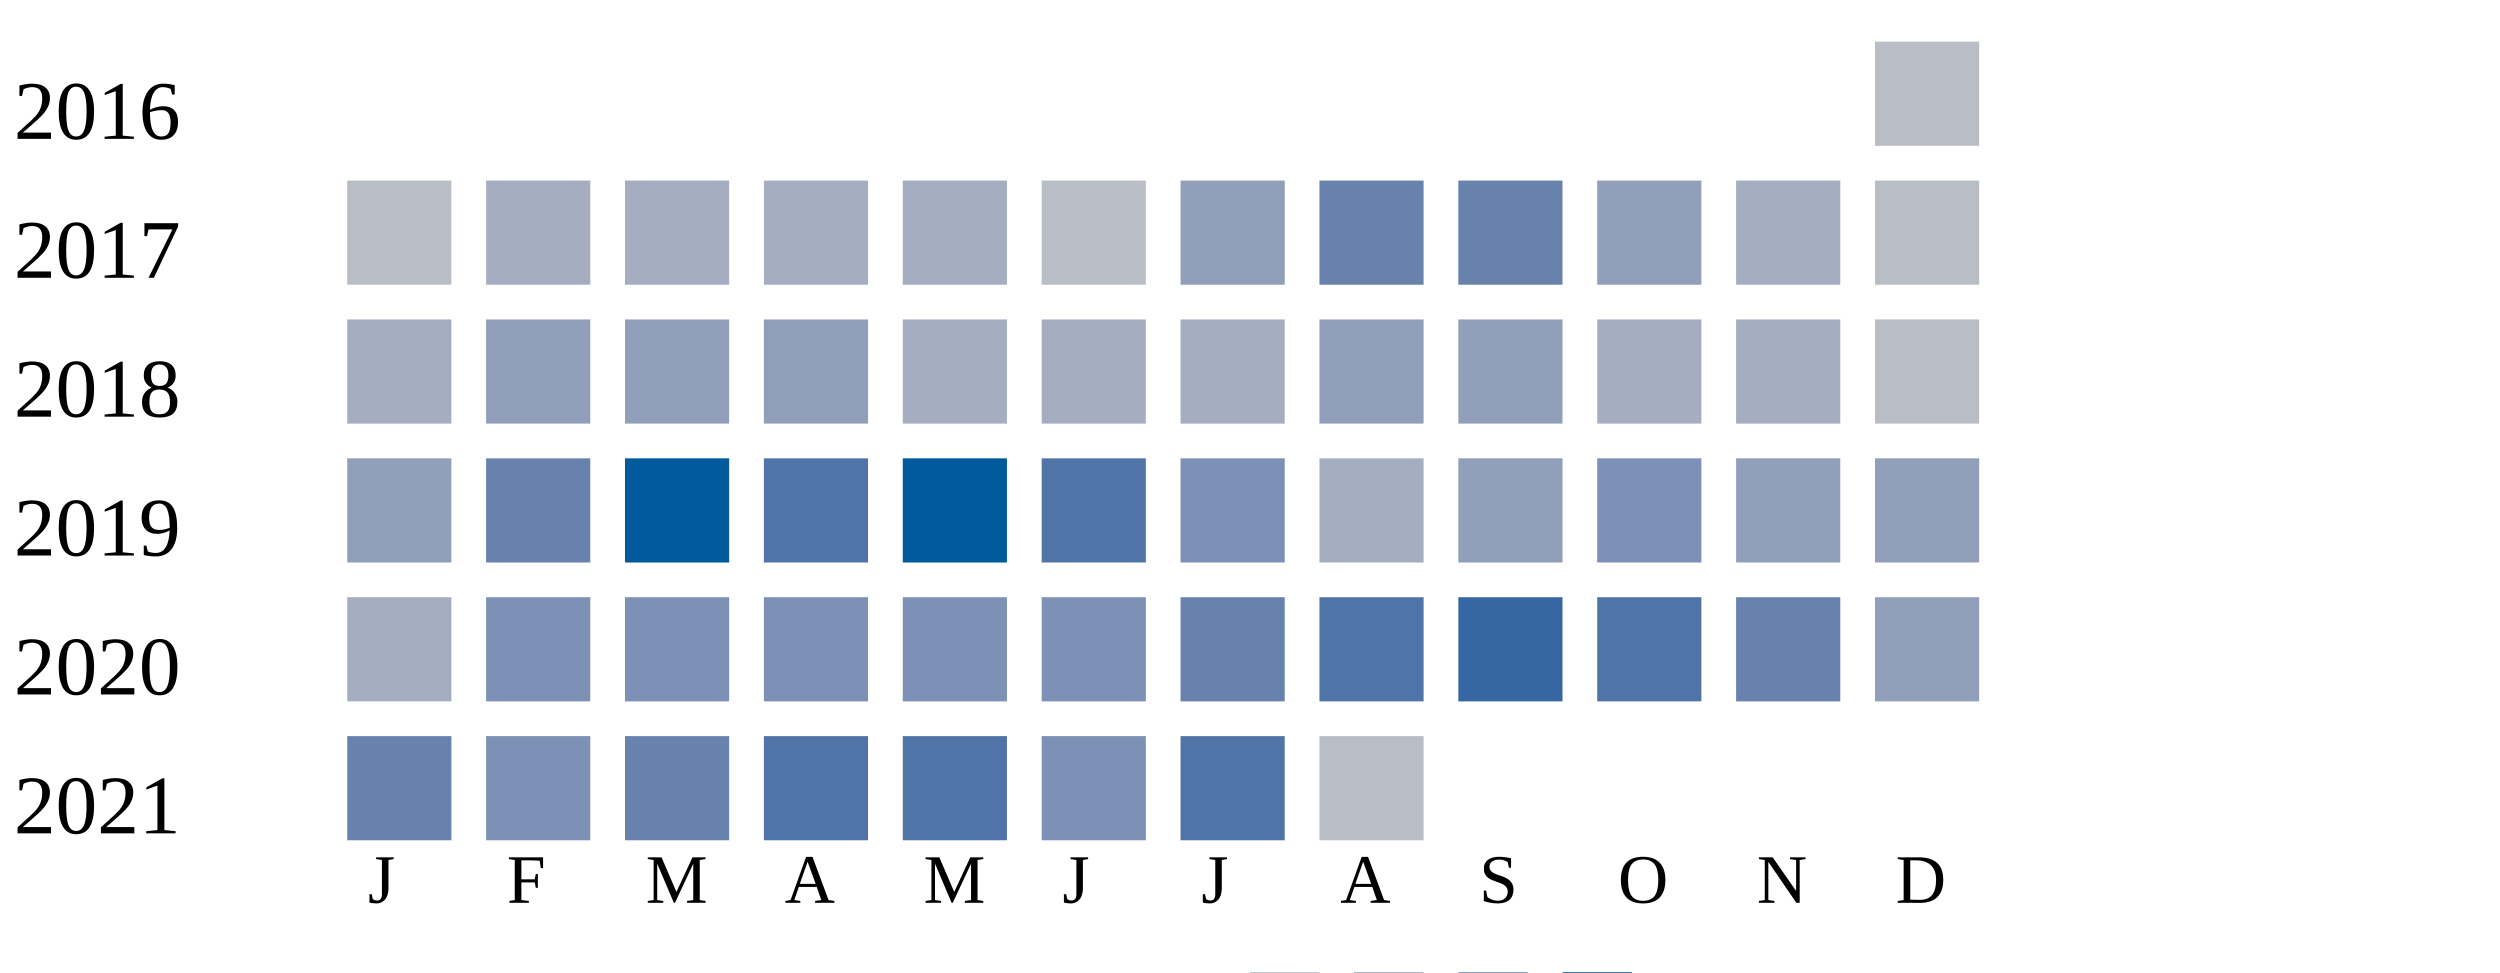
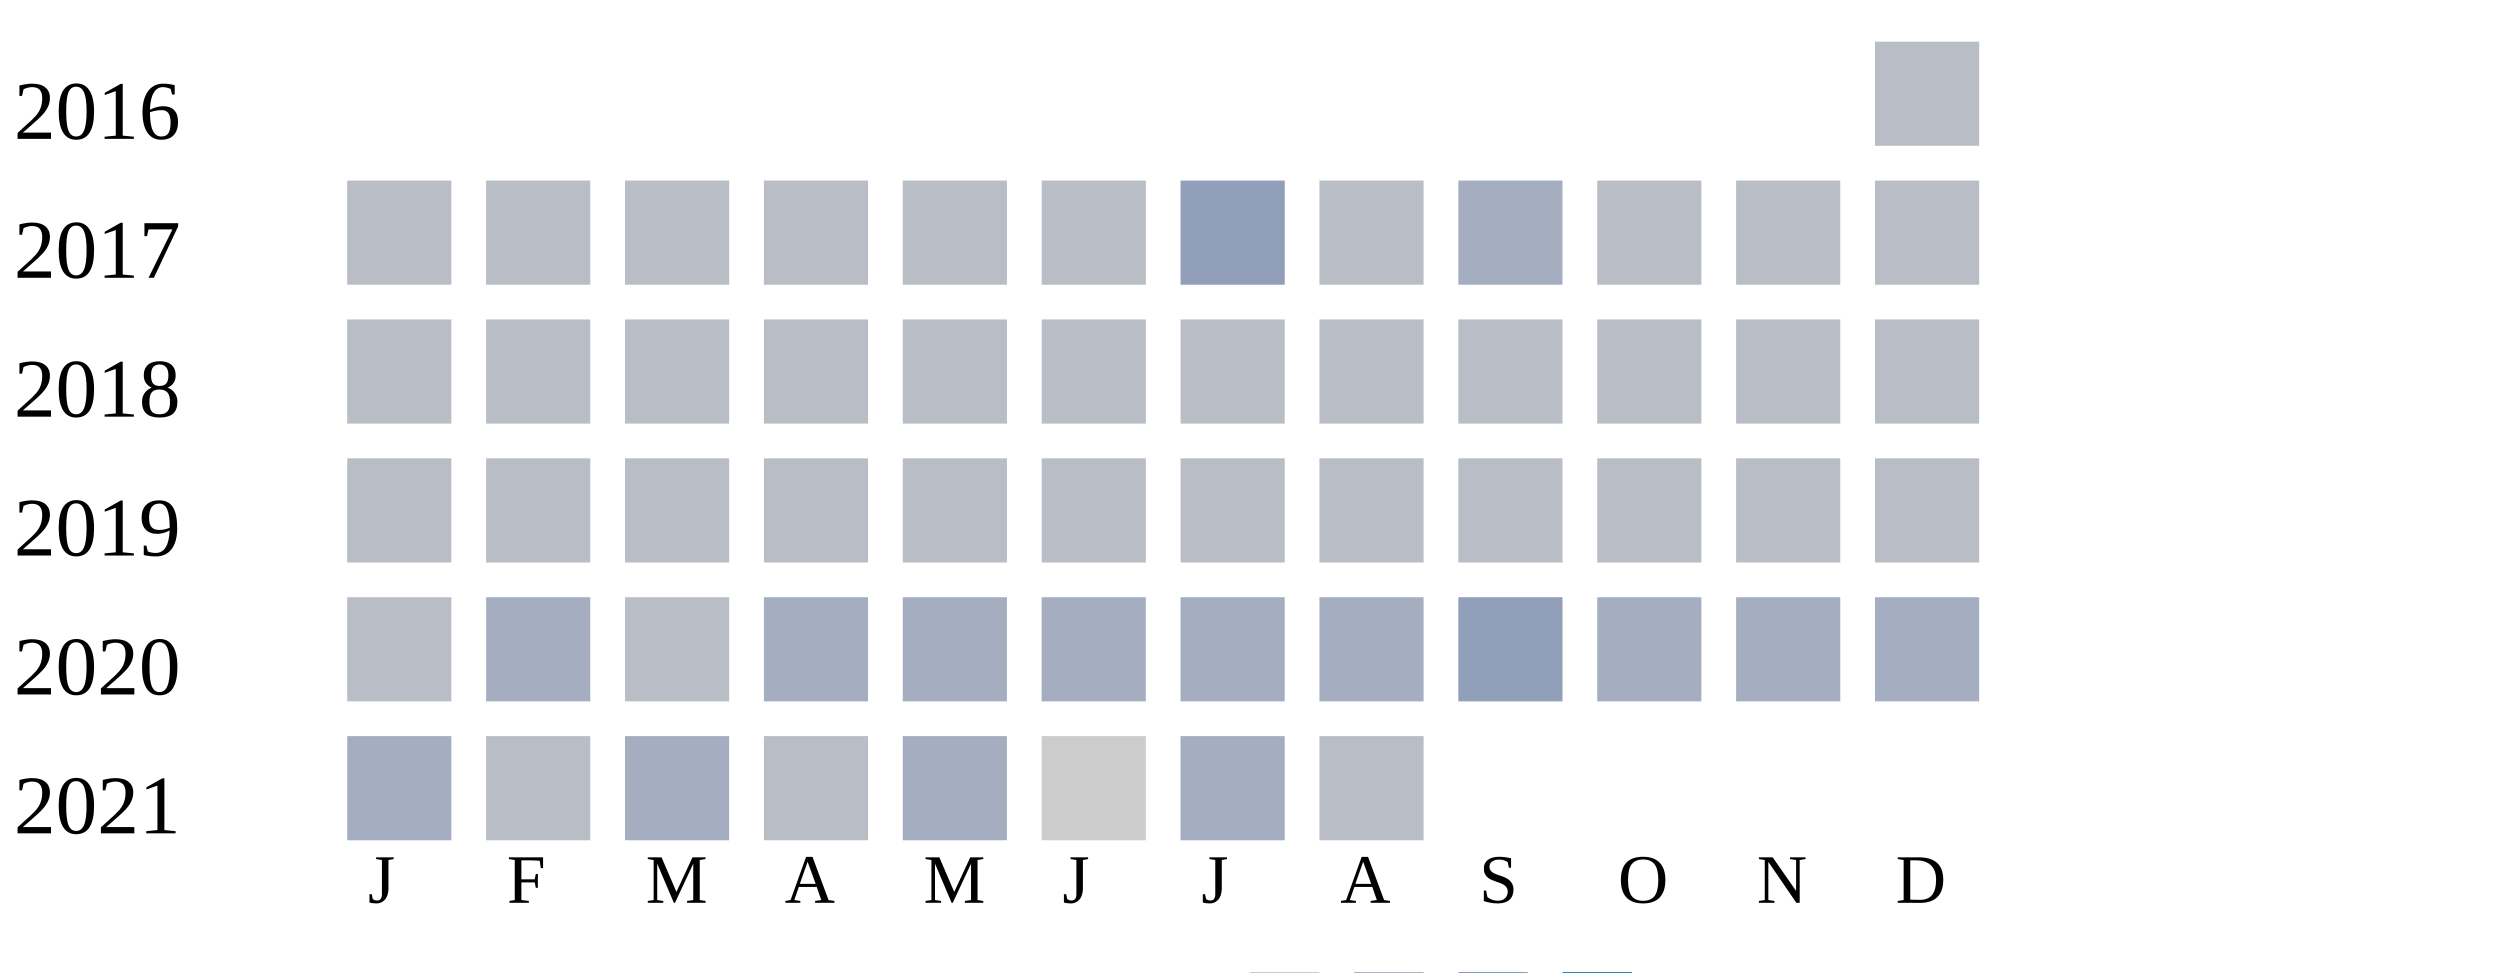
<svg xmlns="http://www.w3.org/2000/svg" width="360" height="140">
  <g transform="translate(0 0)">
    <text x="2" y="20">2016</text>
    <rect x="270" y="6" width="15" height="15" fill="#b9bdc6" />
  </g>
  <g transform="translate(0 20)">
    <text x="2" y="20">2017</text>
    <rect x="50" y="6" width="15" height="15" fill="#b9bdc6" />
-     <rect x="70" y="6" width="15" height="15" fill="#a5aec0" />
-     <rect x="90" y="6" width="15" height="15" fill="#a5aec0" />
-     <rect x="110" y="6" width="15" height="15" fill="#a5aec0" />
-     <rect x="130" y="6" width="15" height="15" fill="#a5aec0" />
+     <rect x="70" y="6" width="15" height="15" fill="#b9bdc6" />
+     <rect x="90" y="6" width="15" height="15" fill="#b9bdc6" />
+     <rect x="110" y="6" width="15" height="15" fill="#b9bdc6" />
+     <rect x="130" y="6" width="15" height="15" fill="#b9bdc6" />
    <rect x="150" y="6" width="15" height="15" fill="#b9bdc6" />
    <rect x="170" y="6" width="15" height="15" fill="#919fba" />
-     <rect x="190" y="6" width="15" height="15" fill="#6882ae" />
-     <rect x="210" y="6" width="15" height="15" fill="#6882ae" />
-     <rect x="230" y="6" width="15" height="15" fill="#919fba" />
-     <rect x="250" y="6" width="15" height="15" fill="#a5aec0" />
+     <rect x="190" y="6" width="15" height="15" fill="#b9bdc6" />
+     <rect x="210" y="6" width="15" height="15" fill="#a5aec0" />
+     <rect x="230" y="6" width="15" height="15" fill="#b9bdc6" />
+     <rect x="250" y="6" width="15" height="15" fill="#b9bdc6" />
    <rect x="270" y="6" width="15" height="15" fill="#b9bdc6" />
  </g>
  <g transform="translate(0 40)">
    <text x="2" y="20">2018</text>
-     <rect x="50" y="6" width="15" height="15" fill="#a5aec0" />
-     <rect x="70" y="6" width="15" height="15" fill="#919fba" />
-     <rect x="90" y="6" width="15" height="15" fill="#919fba" />
-     <rect x="110" y="6" width="15" height="15" fill="#919fba" />
-     <rect x="130" y="6" width="15" height="15" fill="#a5aec0" />
-     <rect x="150" y="6" width="15" height="15" fill="#a5aec0" />
-     <rect x="170" y="6" width="15" height="15" fill="#a5aec0" />
-     <rect x="190" y="6" width="15" height="15" fill="#919fba" />
-     <rect x="210" y="6" width="15" height="15" fill="#919fba" />
-     <rect x="230" y="6" width="15" height="15" fill="#a5aec0" />
-     <rect x="250" y="6" width="15" height="15" fill="#a5aec0" />
+     <rect x="50" y="6" width="15" height="15" fill="#b9bdc6" />
+     <rect x="70" y="6" width="15" height="15" fill="#b9bdc6" />
+     <rect x="90" y="6" width="15" height="15" fill="#b9bdc6" />
+     <rect x="110" y="6" width="15" height="15" fill="#b9bdc6" />
+     <rect x="130" y="6" width="15" height="15" fill="#b9bdc6" />
+     <rect x="150" y="6" width="15" height="15" fill="#b9bdc6" />
+     <rect x="170" y="6" width="15" height="15" fill="#b9bdc6" />
+     <rect x="190" y="6" width="15" height="15" fill="#b9bdc6" />
+     <rect x="210" y="6" width="15" height="15" fill="#b9bdc6" />
+     <rect x="230" y="6" width="15" height="15" fill="#b9bdc6" />
+     <rect x="250" y="6" width="15" height="15" fill="#b9bdc6" />
    <rect x="270" y="6" width="15" height="15" fill="#b9bdc6" />
  </g>
  <g transform="translate(0 60)">
    <text x="2" y="20">2019</text>
-     <rect x="50" y="6" width="15" height="15" fill="#919fba" />
-     <rect x="70" y="6" width="15" height="15" fill="#6882ae" />
-     <rect x="90" y="6" width="15" height="15" fill="#005a9c" />
-     <rect x="110" y="6" width="15" height="15" fill="#5174a8" />
-     <rect x="130" y="6" width="15" height="15" fill="#005a9c" />
-     <rect x="150" y="6" width="15" height="15" fill="#5174a8" />
-     <rect x="170" y="6" width="15" height="15" fill="#7d90b5" />
-     <rect x="190" y="6" width="15" height="15" fill="#a5aec0" />
-     <rect x="210" y="6" width="15" height="15" fill="#919fba" />
-     <rect x="230" y="6" width="15" height="15" fill="#7d90b5" />
-     <rect x="250" y="6" width="15" height="15" fill="#919fba" />
-     <rect x="270" y="6" width="15" height="15" fill="#919fba" />
+     <rect x="50" y="6" width="15" height="15" fill="#b9bdc6" />
+     <rect x="70" y="6" width="15" height="15" fill="#b9bdc6" />
+     <rect x="90" y="6" width="15" height="15" fill="#b9bdc6" />
+     <rect x="110" y="6" width="15" height="15" fill="#b9bdc6" />
+     <rect x="130" y="6" width="15" height="15" fill="#b9bdc6" />
+     <rect x="150" y="6" width="15" height="15" fill="#b9bdc6" />
+     <rect x="170" y="6" width="15" height="15" fill="#b9bdc6" />
+     <rect x="190" y="6" width="15" height="15" fill="#b9bdc6" />
+     <rect x="210" y="6" width="15" height="15" fill="#b9bdc6" />
+     <rect x="230" y="6" width="15" height="15" fill="#b9bdc6" />
+     <rect x="250" y="6" width="15" height="15" fill="#b9bdc6" />
+     <rect x="270" y="6" width="15" height="15" fill="#b9bdc6" />
  </g>
  <g transform="translate(0 80)">
    <text x="2" y="20">2020</text>
-     <rect x="50" y="6" width="15" height="15" fill="#a5aec0" />
-     <rect x="70" y="6" width="15" height="15" fill="#7d90b5" />
-     <rect x="90" y="6" width="15" height="15" fill="#7d90b5" />
-     <rect x="110" y="6" width="15" height="15" fill="#7d90b5" />
-     <rect x="130" y="6" width="15" height="15" fill="#7d90b5" />
-     <rect x="150" y="6" width="15" height="15" fill="#7d90b5" />
-     <rect x="170" y="6" width="15" height="15" fill="#6882ae" />
-     <rect x="190" y="6" width="15" height="15" fill="#5174a8" />
-     <rect x="210" y="6" width="15" height="15" fill="#3667a2" />
-     <rect x="230" y="6" width="15" height="15" fill="#5174a8" />
-     <rect x="250" y="6" width="15" height="15" fill="#6882ae" />
-     <rect x="270" y="6" width="15" height="15" fill="#919fba" />
+     <rect x="50" y="6" width="15" height="15" fill="#b9bdc6" />
+     <rect x="70" y="6" width="15" height="15" fill="#a5aec0" />
+     <rect x="90" y="6" width="15" height="15" fill="#b9bdc6" />
+     <rect x="110" y="6" width="15" height="15" fill="#a5aec0" />
+     <rect x="130" y="6" width="15" height="15" fill="#a5aec0" />
+     <rect x="150" y="6" width="15" height="15" fill="#a5aec0" />
+     <rect x="170" y="6" width="15" height="15" fill="#a5aec0" />
+     <rect x="190" y="6" width="15" height="15" fill="#a5aec0" />
+     <rect x="210" y="6" width="15" height="15" fill="#919fba" />
+     <rect x="230" y="6" width="15" height="15" fill="#a5aec0" />
+     <rect x="250" y="6" width="15" height="15" fill="#a5aec0" />
+     <rect x="270" y="6" width="15" height="15" fill="#a5aec0" />
  </g>
  <g transform="translate(0 100)">
    <text x="2" y="20">2021</text>
-     <rect x="50" y="6" width="15" height="15" fill="#6882ae" />
-     <rect x="70" y="6" width="15" height="15" fill="#7d90b5" />
-     <rect x="90" y="6" width="15" height="15" fill="#6882ae" />
-     <rect x="110" y="6" width="15" height="15" fill="#5174a8" />
-     <rect x="130" y="6" width="15" height="15" fill="#5174a8" />
-     <rect x="150" y="6" width="15" height="15" fill="#7d90b5" />
-     <rect x="170" y="6" width="15" height="15" fill="#5174a8" />
+     <rect x="50" y="6" width="15" height="15" fill="#a5aec0" />
+     <rect x="70" y="6" width="15" height="15" fill="#b9bdc6" />
+     <rect x="90" y="6" width="15" height="15" fill="#a5aec0" />
+     <rect x="110" y="6" width="15" height="15" fill="#b9bdc6" />
+     <rect x="130" y="6" width="15" height="15" fill="#a5aec0" />
+     <rect x="150" y="6" width="15" height="15" fill="#cccccc" />
+     <rect x="170" y="6" width="15" height="15" fill="#a5aec0" />
    <rect x="190" y="6" width="15" height="15" fill="#b9bdc6" />
  </g>
  <text style="font-size: 10px; text-align: center" x="53" y="130">J</text>
  <text style="font-size: 10px; text-align: center" x="73" y="130">F</text>
  <text style="font-size: 10px; text-align: center" x="93" y="130">M</text>
  <text style="font-size: 10px; text-align: center" x="113" y="130">A</text>
  <text style="font-size: 10px; text-align: center" x="133" y="130">M</text>
  <text style="font-size: 10px; text-align: center" x="153" y="130">J</text>
  <text style="font-size: 10px; text-align: center" x="173" y="130">J</text>
  <text style="font-size: 10px; text-align: center" x="193" y="130">A</text>
  <text style="font-size: 10px; text-align: center" x="213" y="130">S</text>
  <text style="font-size: 10px; text-align: center" x="233" y="130">O</text>
  <text style="font-size: 10px; text-align: center" x="253" y="130">N</text>
  <text style="font-size: 10px; text-align: center" x="273" y="130">D</text>
  <text style="font-size: 10px;" x="155" y="149">Less</text>
  <rect fill="#b9bdc6" width="10" height="10" x="180" y="140" />
  <rect fill="#919fba" width="10" height="10" x="195" y="140" />
  <rect fill="#6882ae" width="10" height="10" x="210" y="140" />
  <rect fill="#005a9c" width="10" height="10" x="225" y="140" />
  <text x="240" y="149" style="font-size: 10px;">More</text>
</svg>
